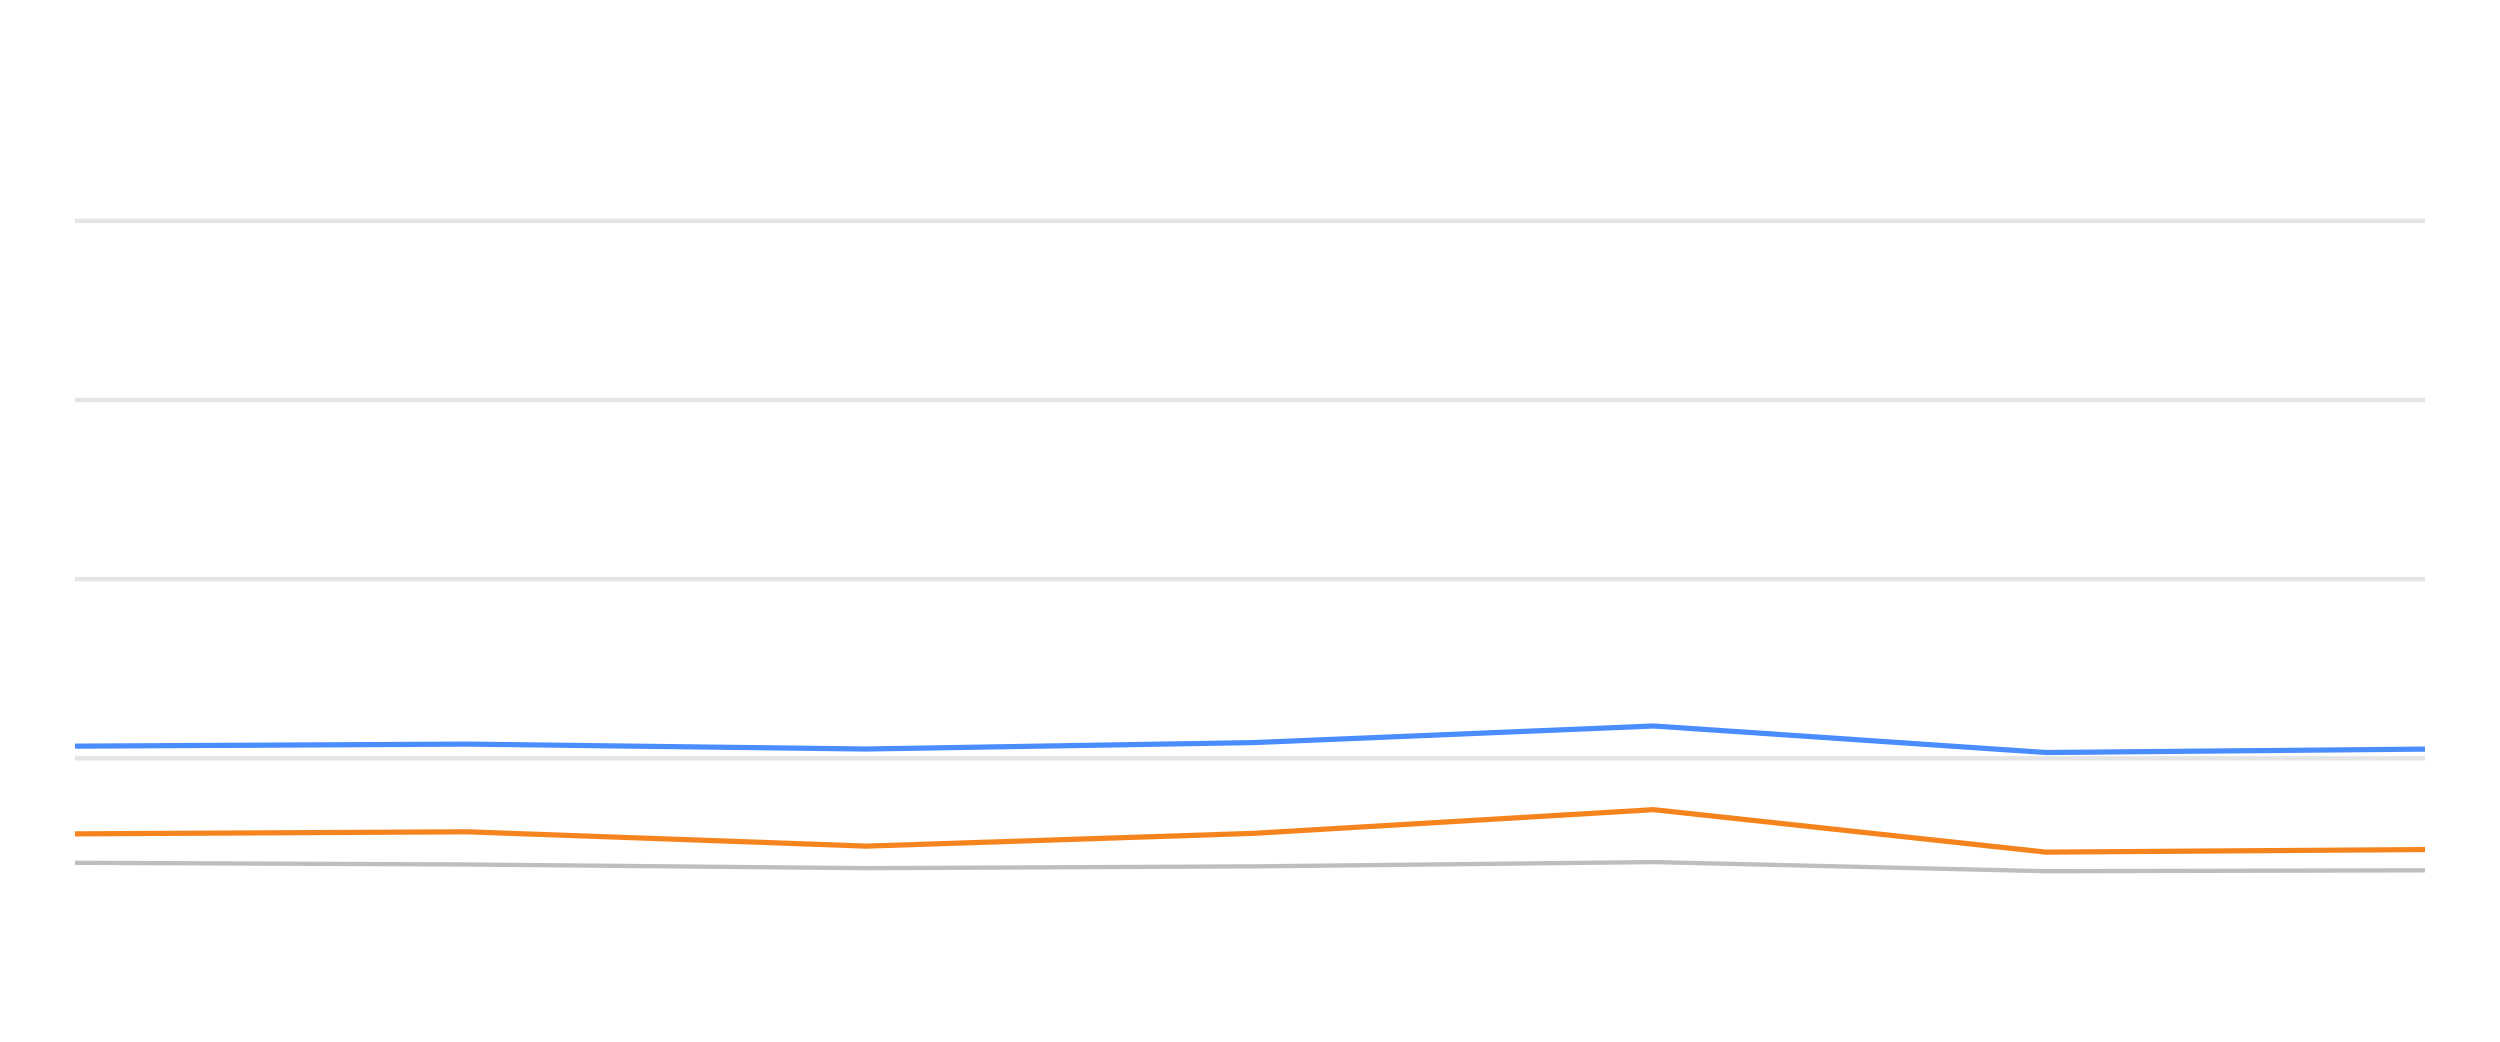
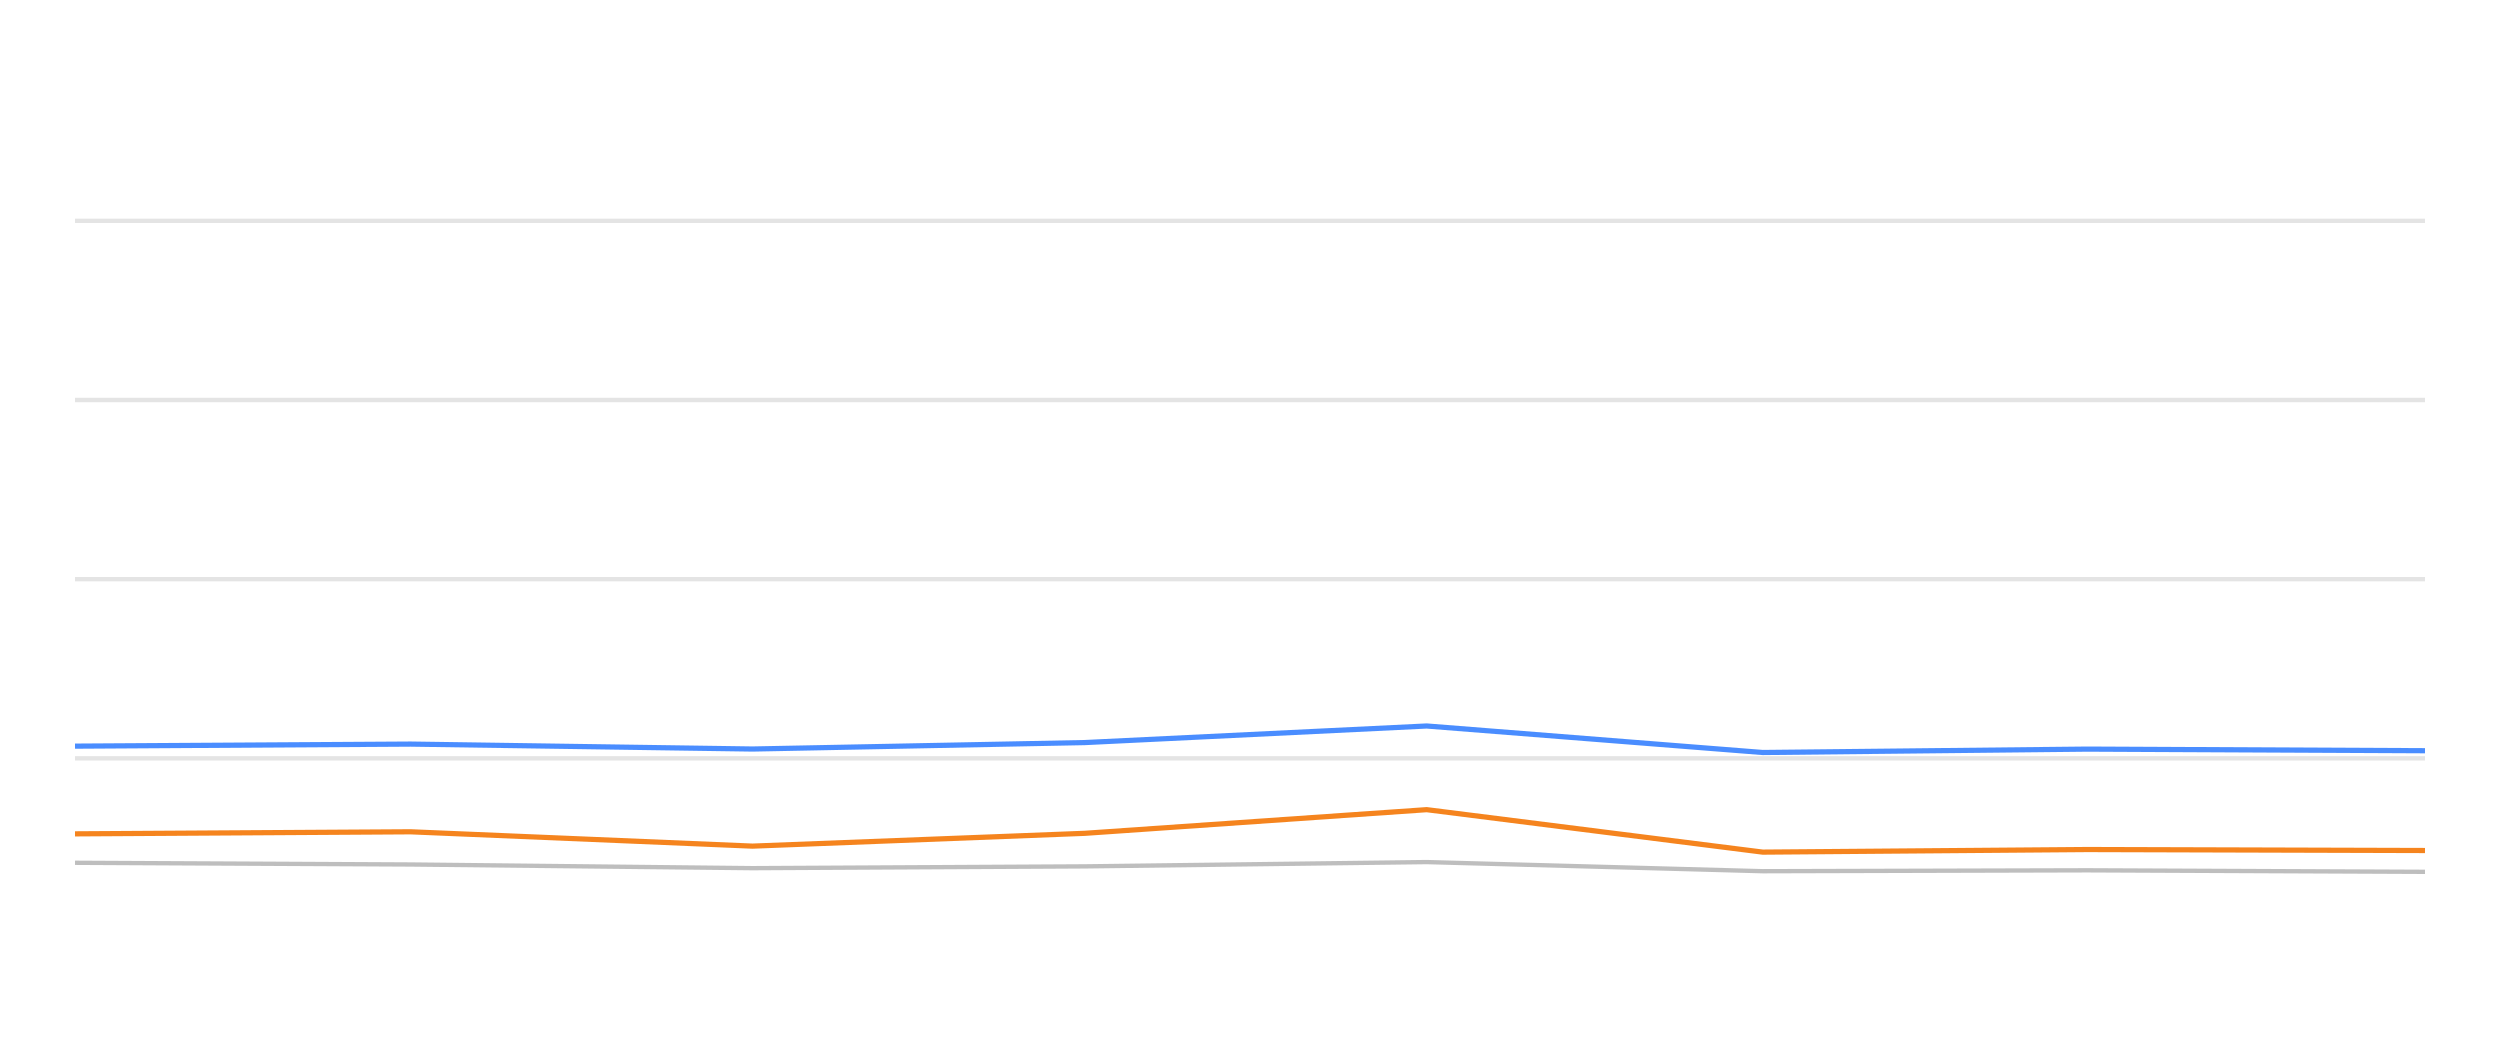
<svg xmlns="http://www.w3.org/2000/svg" width="288pt" height="120pt" viewBox="0 0 288 120" version="1.1">
  <defs>
    <style type="text/css">*{stroke-linejoin: round; stroke-linecap: butt}</style>
  </defs>
  <g id="figure_1">
    <g id="patch_1">
      <path d="M 0 120  L 288 120  L 288 0  L 0 0  L 0 120  z " style="fill: none; opacity: 0" />
    </g>
    <g id="axes_1">
      <g id="patch_2">
        <path d="M 8.64 108  L 279.36 108  L 279.36 4.8  L 8.64 4.8  L 8.64 108  z " style="fill: none" />
      </g>
      <g id="matplotlib.axis_1" />
      <g id="matplotlib.axis_2" />
      <g id="line2d_1">
-         <path d="M 8.64 87.36  L 279.36 87.36  " clip-path="url(#p57f741f669)" style="fill: none; stroke: #b2b2b2; stroke-opacity: 0.35; stroke-width: 0.5; stroke-linecap: square" />
+         <path d="M 8.64 87.36  L 279.36 87.36  " clip-path="url(#peeb33696fa)" style="fill: none; stroke: #b2b2b2; stroke-opacity: 0.35; stroke-width: 0.5; stroke-linecap: square" />
      </g>
      <g id="line2d_2">
-         <path d="M 8.64 66.72  L 279.36 66.72  " clip-path="url(#p57f741f669)" style="fill: none; stroke: #b2b2b2; stroke-opacity: 0.35; stroke-width: 0.5; stroke-linecap: square" />
+         <path d="M 8.64 66.72  L 279.36 66.72  " clip-path="url(#peeb33696fa)" style="fill: none; stroke: #b2b2b2; stroke-opacity: 0.35; stroke-width: 0.5; stroke-linecap: square" />
      </g>
      <g id="line2d_3">
-         <path d="M 8.64 46.08  L 279.36 46.08  " clip-path="url(#p57f741f669)" style="fill: none; stroke: #b2b2b2; stroke-opacity: 0.35; stroke-width: 0.5; stroke-linecap: square" />
+         <path d="M 8.64 46.08  L 279.36 46.08  " clip-path="url(#peeb33696fa)" style="fill: none; stroke: #b2b2b2; stroke-opacity: 0.35; stroke-width: 0.5; stroke-linecap: square" />
      </g>
      <g id="line2d_4">
-         <path d="M 8.64 25.44  L 279.36 25.44  " clip-path="url(#p57f741f669)" style="fill: none; stroke: #b2b2b2; stroke-opacity: 0.35; stroke-width: 0.5; stroke-linecap: square" />
+         <path d="M 8.64 25.44  L 279.36 25.44  " clip-path="url(#peeb33696fa)" style="fill: none; stroke: #b2b2b2; stroke-opacity: 0.35; stroke-width: 0.5; stroke-linecap: square" />
      </g>
      <g id="line2d_5">
-         <path d="M 8.64 99.393  L 53.784 99.589  L 99.775 100.012  L 144.479 99.806  L 190.472 99.311  L 235.682 100.363  L 279.36 100.26  " clip-path="url(#p57f741f669)" style="fill: none; stroke: #bebebe; stroke-width: 0.5; stroke-linecap: round" />
+         <path d="M 8.64 99.393  L 47.299 99.589  L 86.685 100.012  L 124.968 99.806  L 164.354 99.311  L 203.07 100.363  L 240.474 100.26  L 279.36 100.435  " clip-path="url(#peeb33696fa)" style="fill: none; stroke: #bebebe; stroke-width: 0.5; stroke-linecap: round" />
      </g>
      <g id="line2d_6">
-         <path d="M 8.64 85.956  L 53.784 85.719  L 99.775 86.287  L 144.479 85.544  L 190.472 83.634  L 235.682 86.689  L 279.36 86.297  " clip-path="url(#p57f741f669)" style="fill: none; stroke: #4a8dff; stroke-width: 0.6" />
+         <path d="M 8.64 85.956  L 47.299 85.719  L 86.685 86.287  L 124.968 85.544  L 164.354 83.634  L 203.07 86.689  L 240.474 86.297  L 279.36 86.483  " clip-path="url(#peeb33696fa)" style="fill: none; stroke: #4a8dff; stroke-width: 0.6" />
      </g>
      <g id="line2d_7">
-         <path d="M 8.64 96.06  L 53.784 95.822  L 99.775 97.474  L 144.479 95.998  L 190.472 93.273  L 235.682 98.165  L 279.36 97.866  " clip-path="url(#p57f741f669)" style="fill: none; stroke: #f5841e; stroke-width: 0.6" />
+         <path d="M 8.64 96.06  L 47.299 95.822  L 86.685 97.474  L 124.968 95.998  L 164.354 93.273  L 203.07 98.165  L 240.474 97.866  L 279.36 97.979  " clip-path="url(#peeb33696fa)" style="fill: none; stroke: #f5841e; stroke-width: 0.6" />
      </g>
    </g>
  </g>
  <defs>
-     <clipPath id="p57f741f669">
+     <clipPath id="peeb33696fa">
      <rect x="8.64" y="4.8" width="270.72" height="103.2" />
    </clipPath>
  </defs>
</svg>
